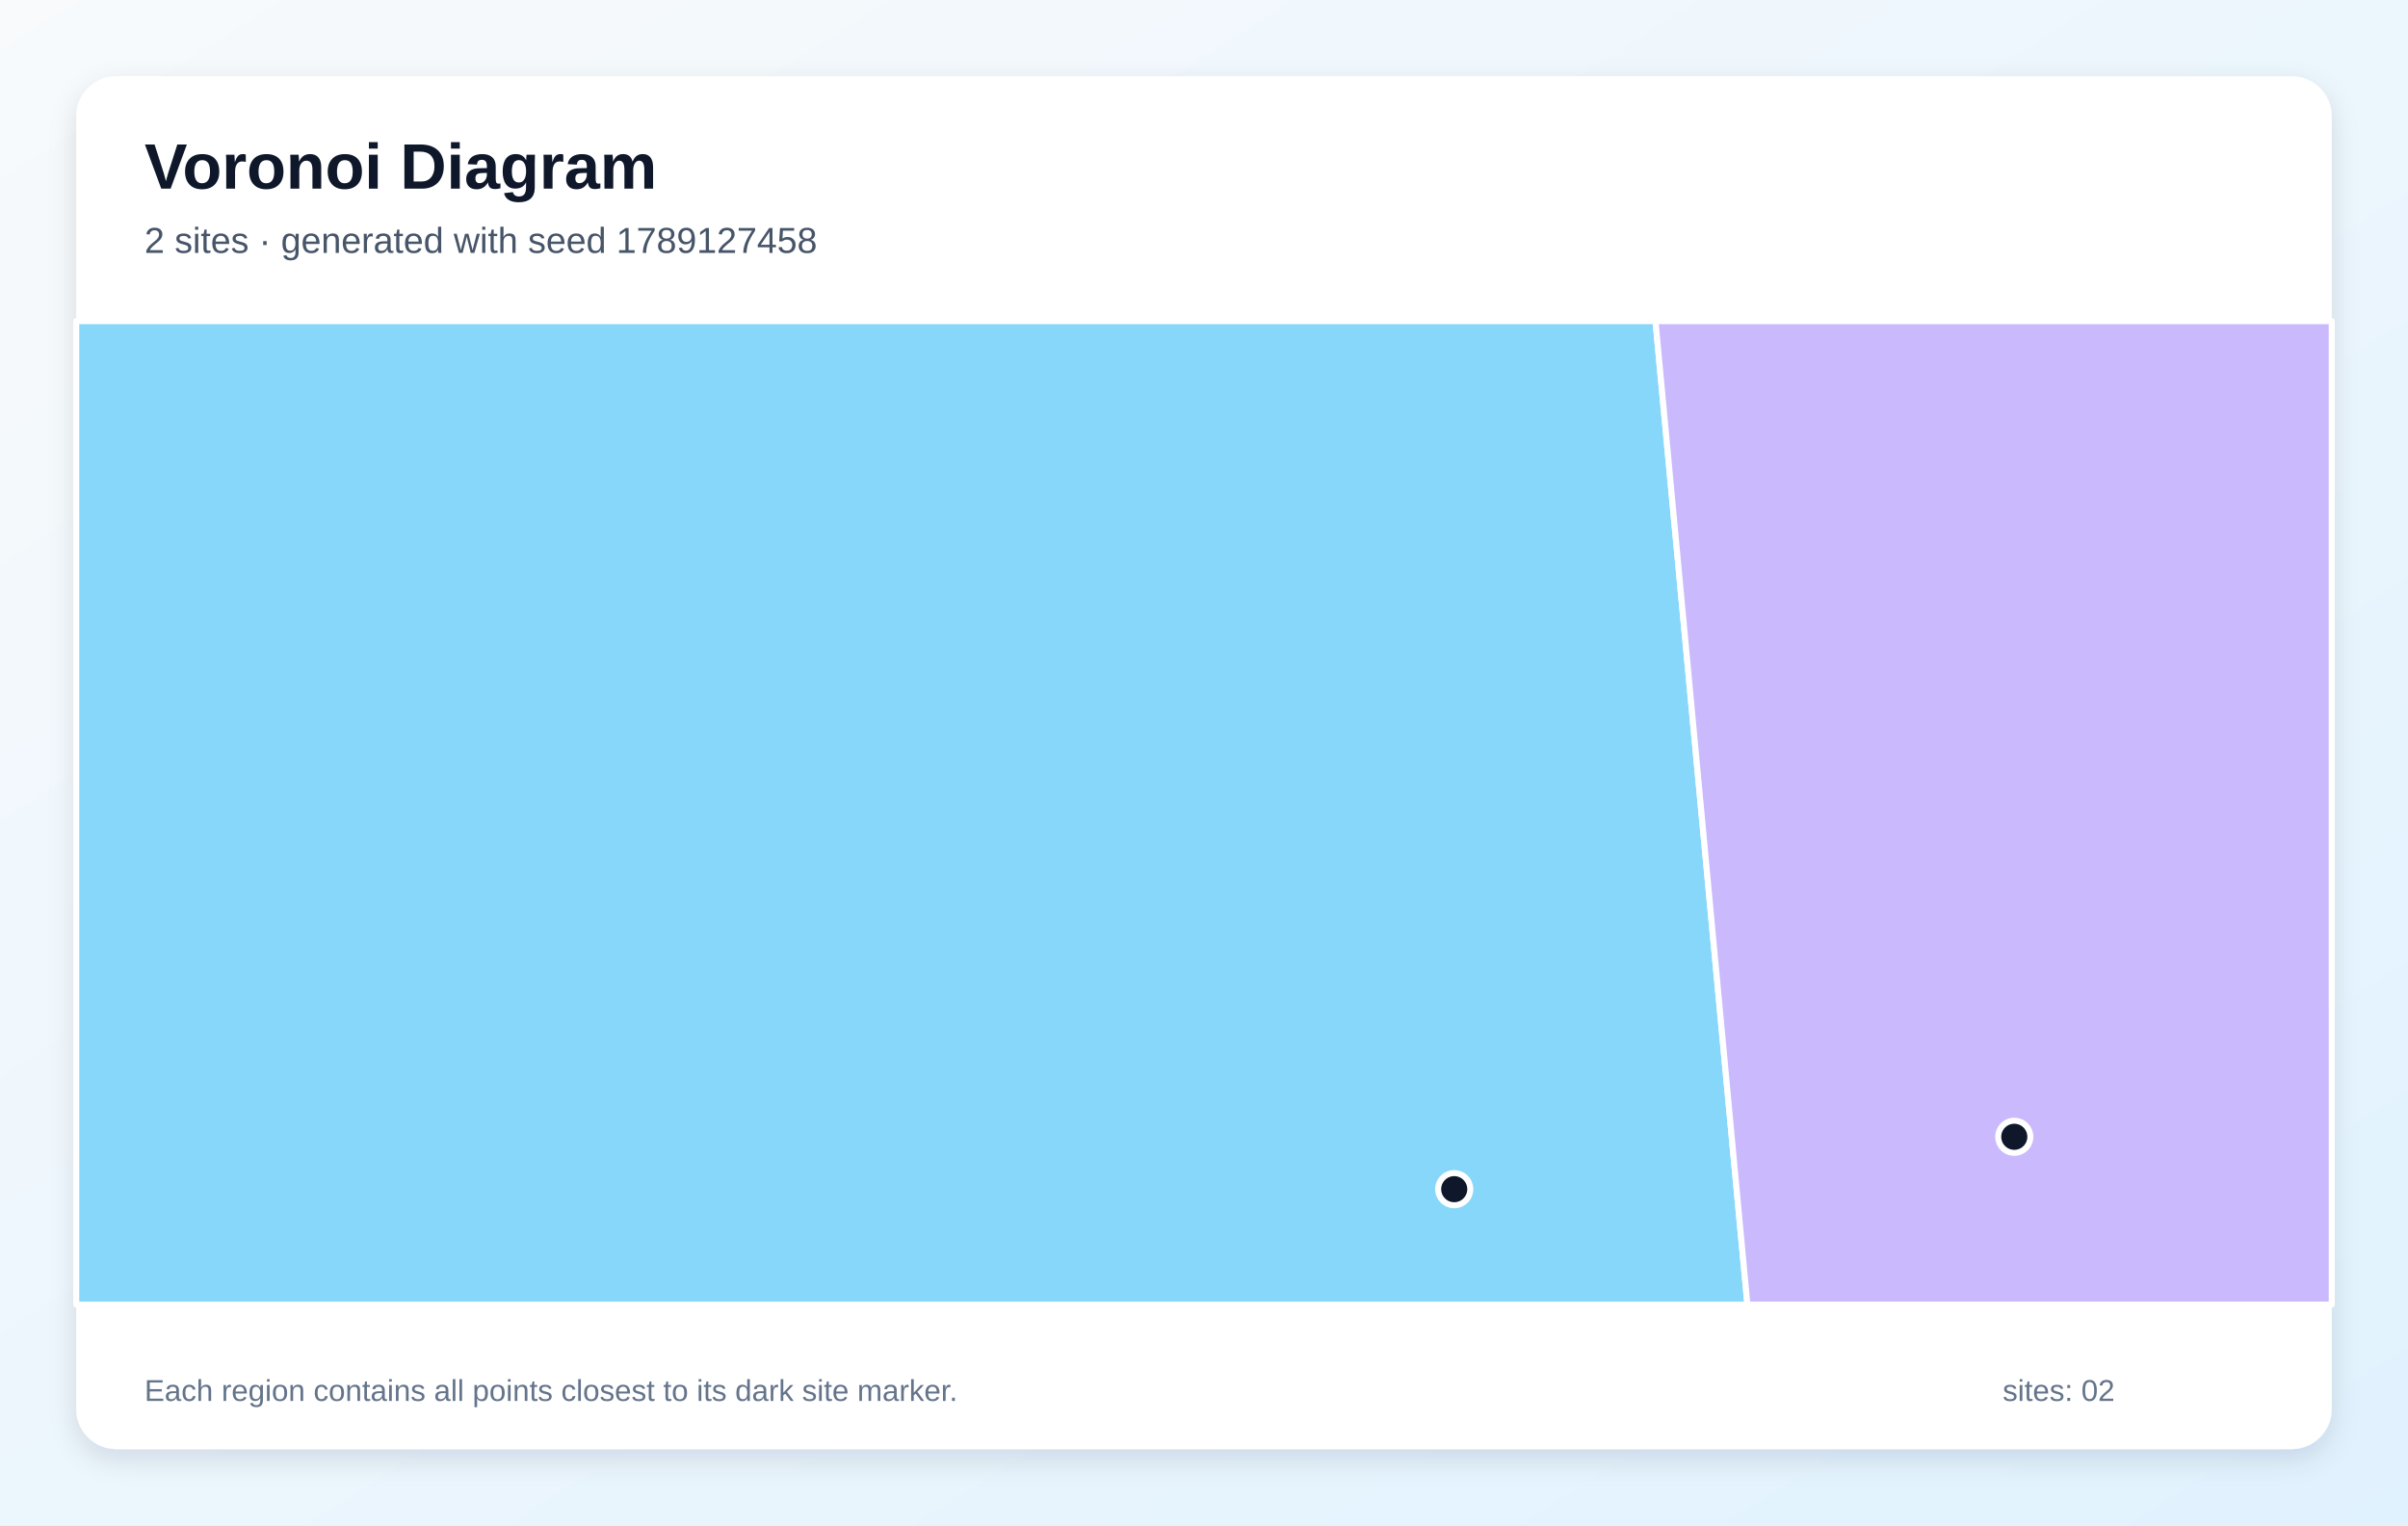
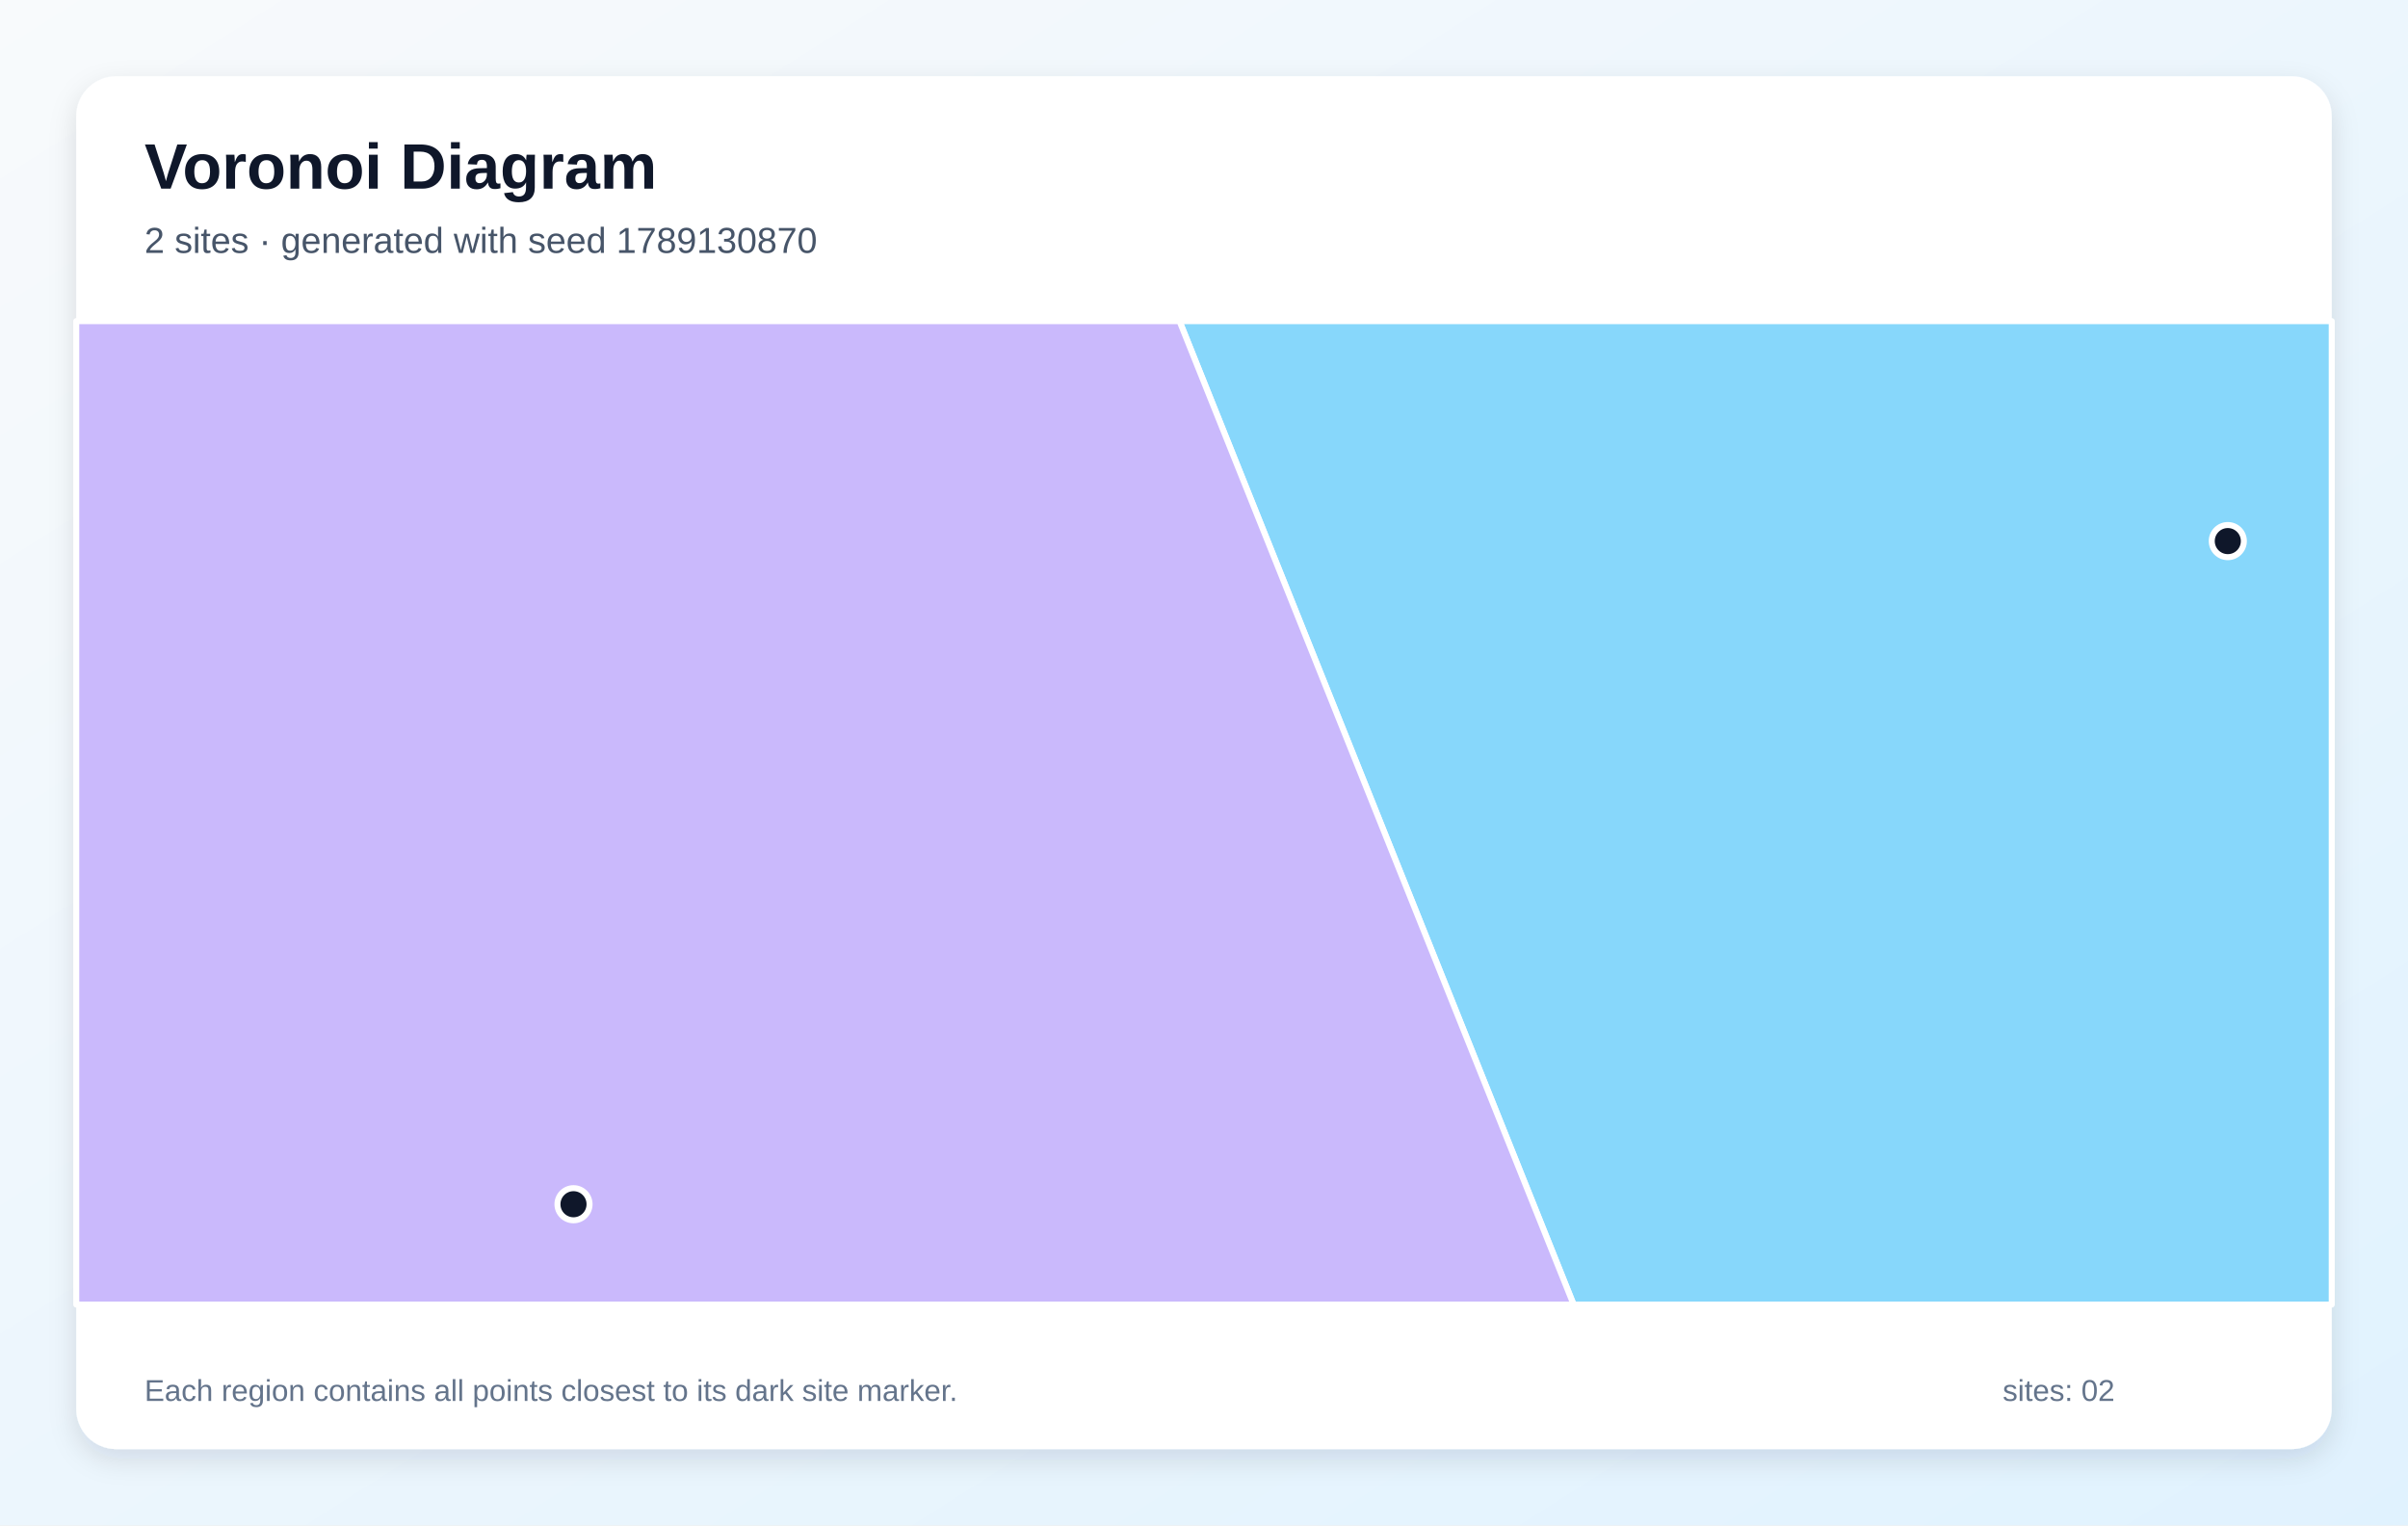
<svg xmlns="http://www.w3.org/2000/svg" width="1200" height="760" viewBox="0 0 1200 760" role="img" aria-labelledby="title description">
  <defs>
    <linearGradient id="background" x1="0" y1="0" x2="1" y2="1">
      <stop stop-color="#F8FAFC" />
      <stop offset="1" stop-color="#E0F2FE" />
    </linearGradient>
    <filter id="shadow" x="-10%" y="-10%" width="120%" height="120%">
      <feDropShadow dx="0" dy="5" stdDeviation="7" flood-color="#0F172A" flood-opacity=".12" />
    </filter>
  </defs>
  <rect width="1200" height="760" fill="url(#background)" />
  <rect x="38" y="38" width="1124" height="684" rx="20" fill="#FFFFFF" filter="url(#shadow)" />
  <g font-family="Arial, sans-serif">
    <text x="72" y="94" font-size="32" font-weight="700" fill="#0F172A">Voronoi Diagram</text>
-     <text x="72" y="126" font-size="18" fill="#475569">2 sites · generated with seed 1789127458</text>
+     <text x="72" y="126" font-size="18" fill="#475569">2 sites · generated with seed 1789130870</text>
  </g>
  <g stroke="#FFFFFF" stroke-width="3" stroke-linejoin="round">
-     <polygon points="38.0,160.0 825.0,160.0 870.8,650.0 38.0,650.0" fill="#38BDF8" fill-opacity="0.60" />
-     <polygon points="825.0,160.0 1162.0,160.0 1162.0,650.0 870.8,650.0" fill="#A78BFA" fill-opacity="0.60" />
+     <polygon points="587.8,160.0 1162.0,160.0 1162.0,650.0 784.2,650.0" fill="#38BDF8" fill-opacity="0.60" />
+     <polygon points="38.0,160.0 587.8,160.0 784.2,650.0 38.0,650.0" fill="#A78BFA" fill-opacity="0.60" />
  </g>
  <g>
-     <circle cx="724.7" cy="592.5" r="8" fill="#0F172A" stroke="#FFFFFF" stroke-width="3" />
-     <circle cx="1003.8" cy="566.4" r="8" fill="#0F172A" stroke="#FFFFFF" stroke-width="3" />
+     <circle cx="1110.2" cy="269.6" r="8" fill="#0F172A" stroke="#FFFFFF" stroke-width="3" />
+     <circle cx="285.8" cy="600.0" r="8" fill="#0F172A" stroke="#FFFFFF" stroke-width="3" />
  </g>
  <g font-family="Arial, sans-serif" font-size="15" fill="#64748B">
    <text x="72" y="698">Each region contains all points closest to its dark site marker.</text>
    <text x="998" y="698">sites: 02</text>
  </g>
</svg>
